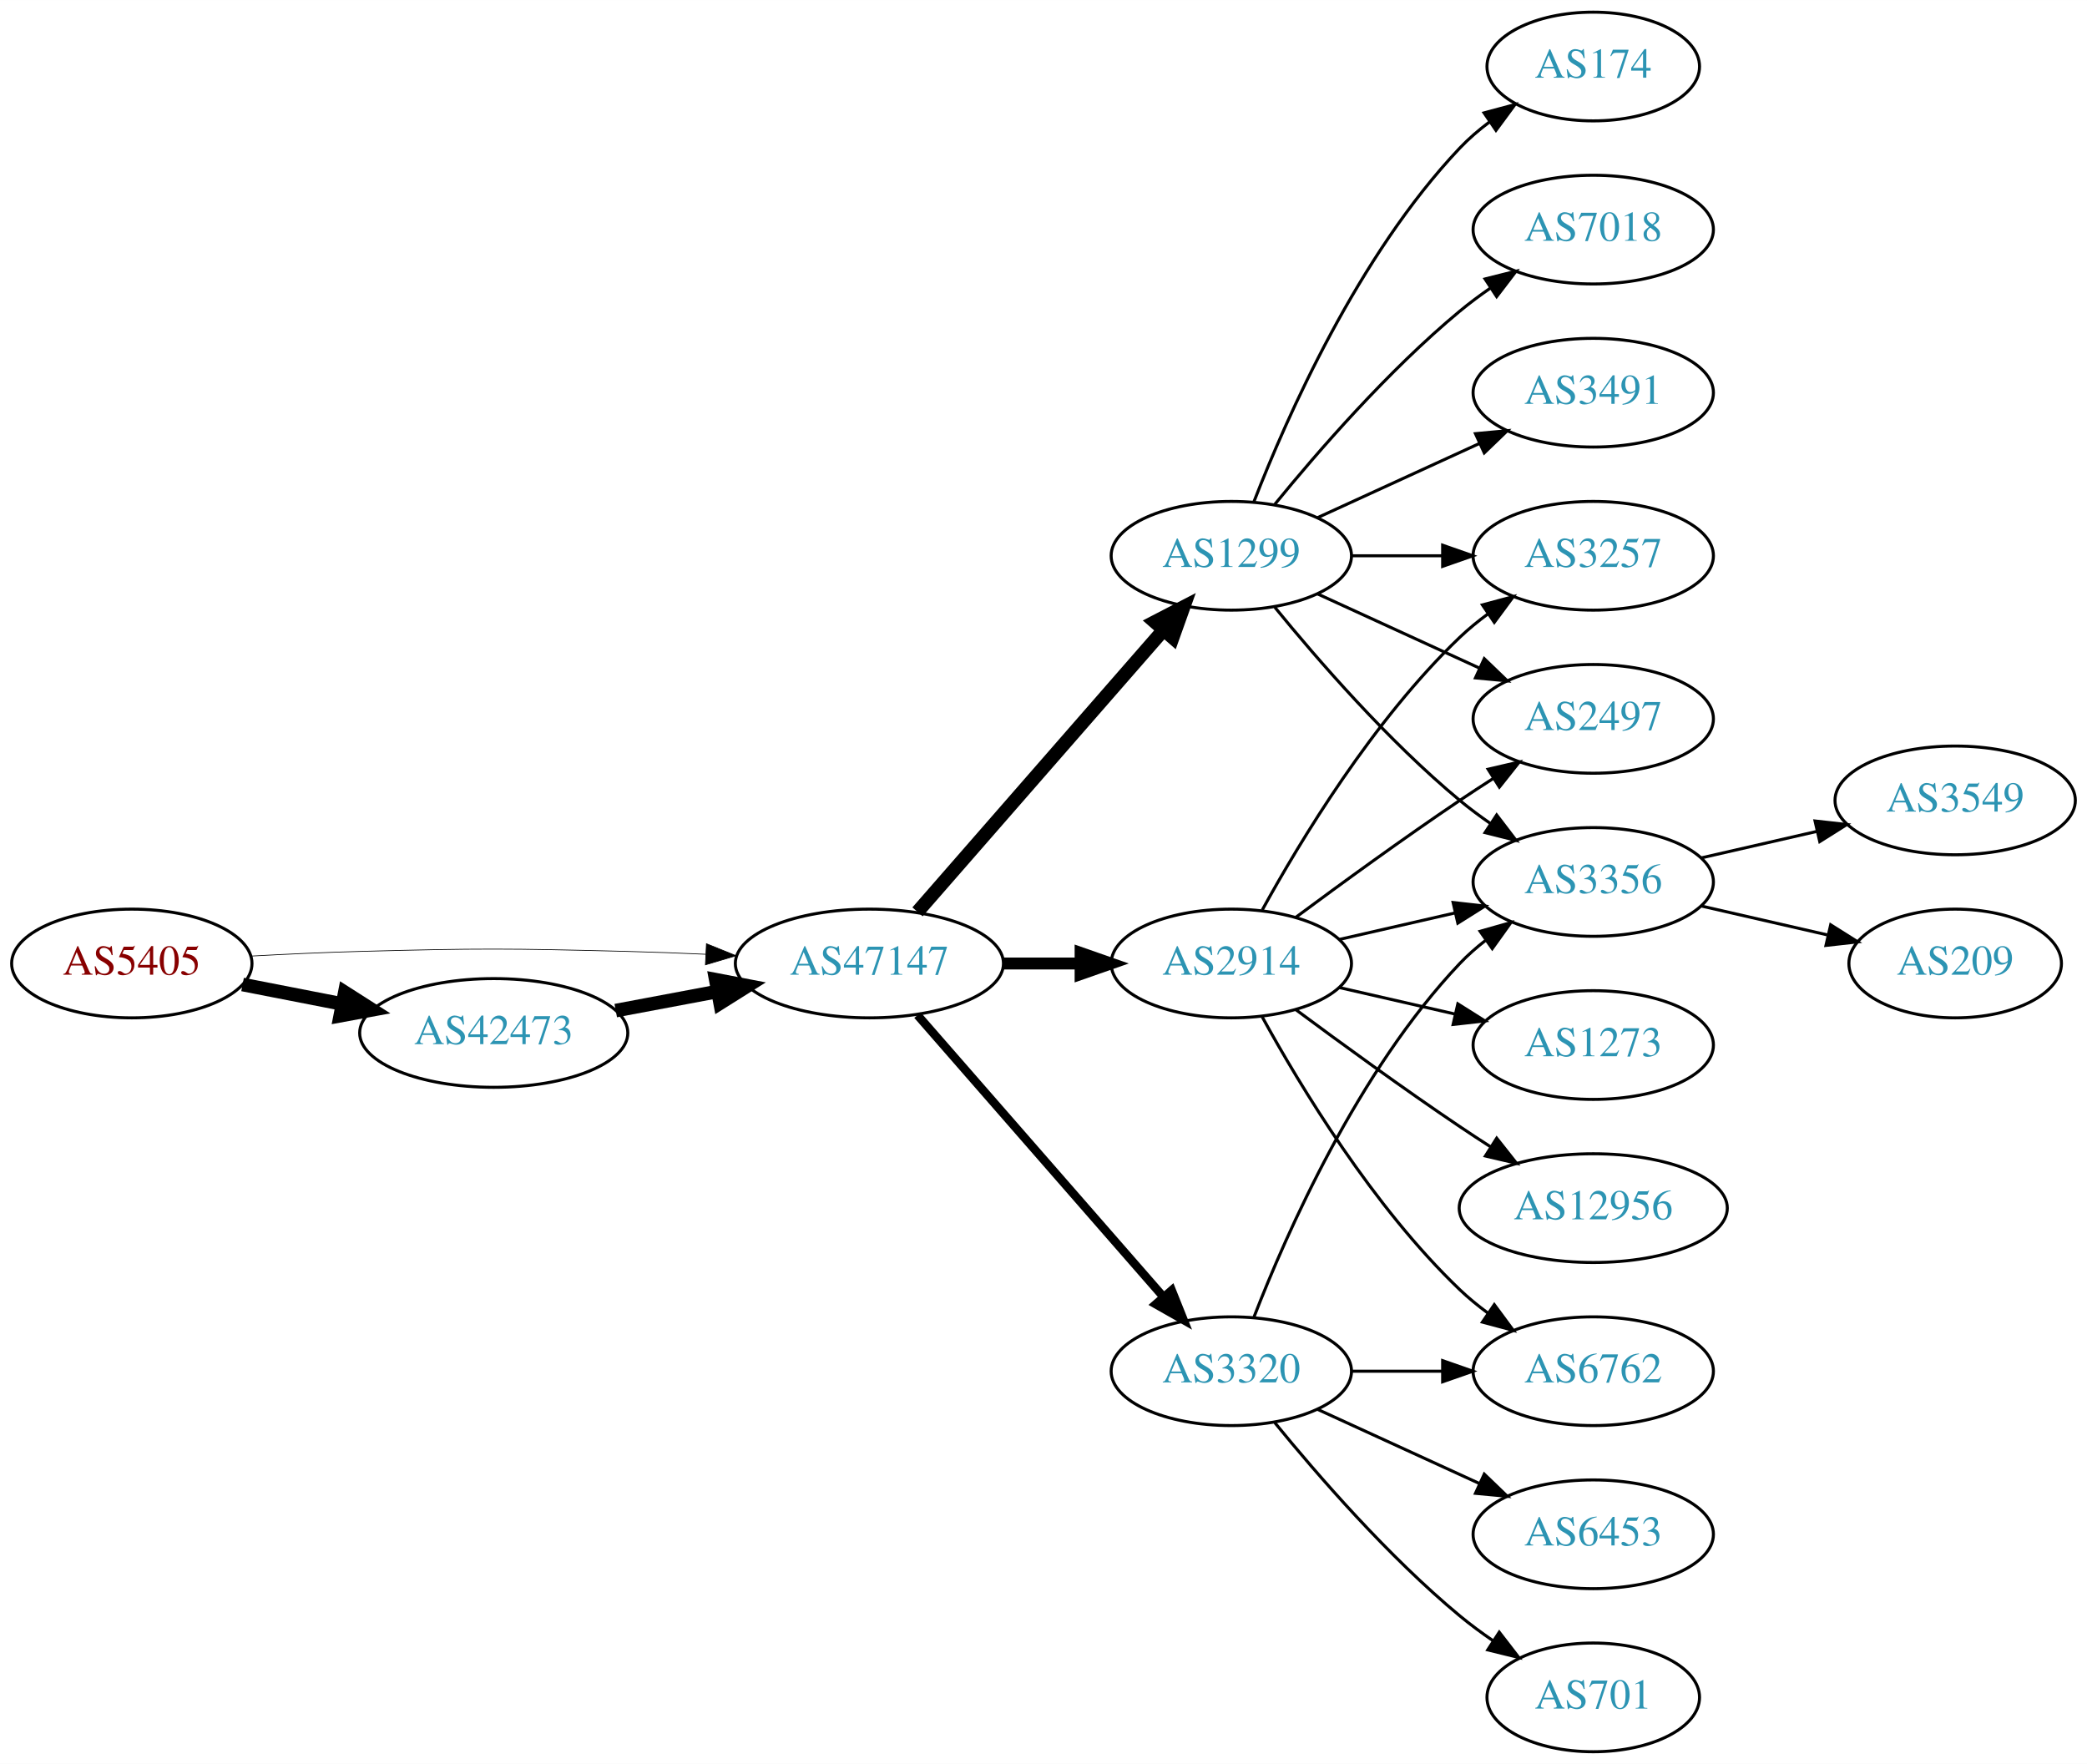
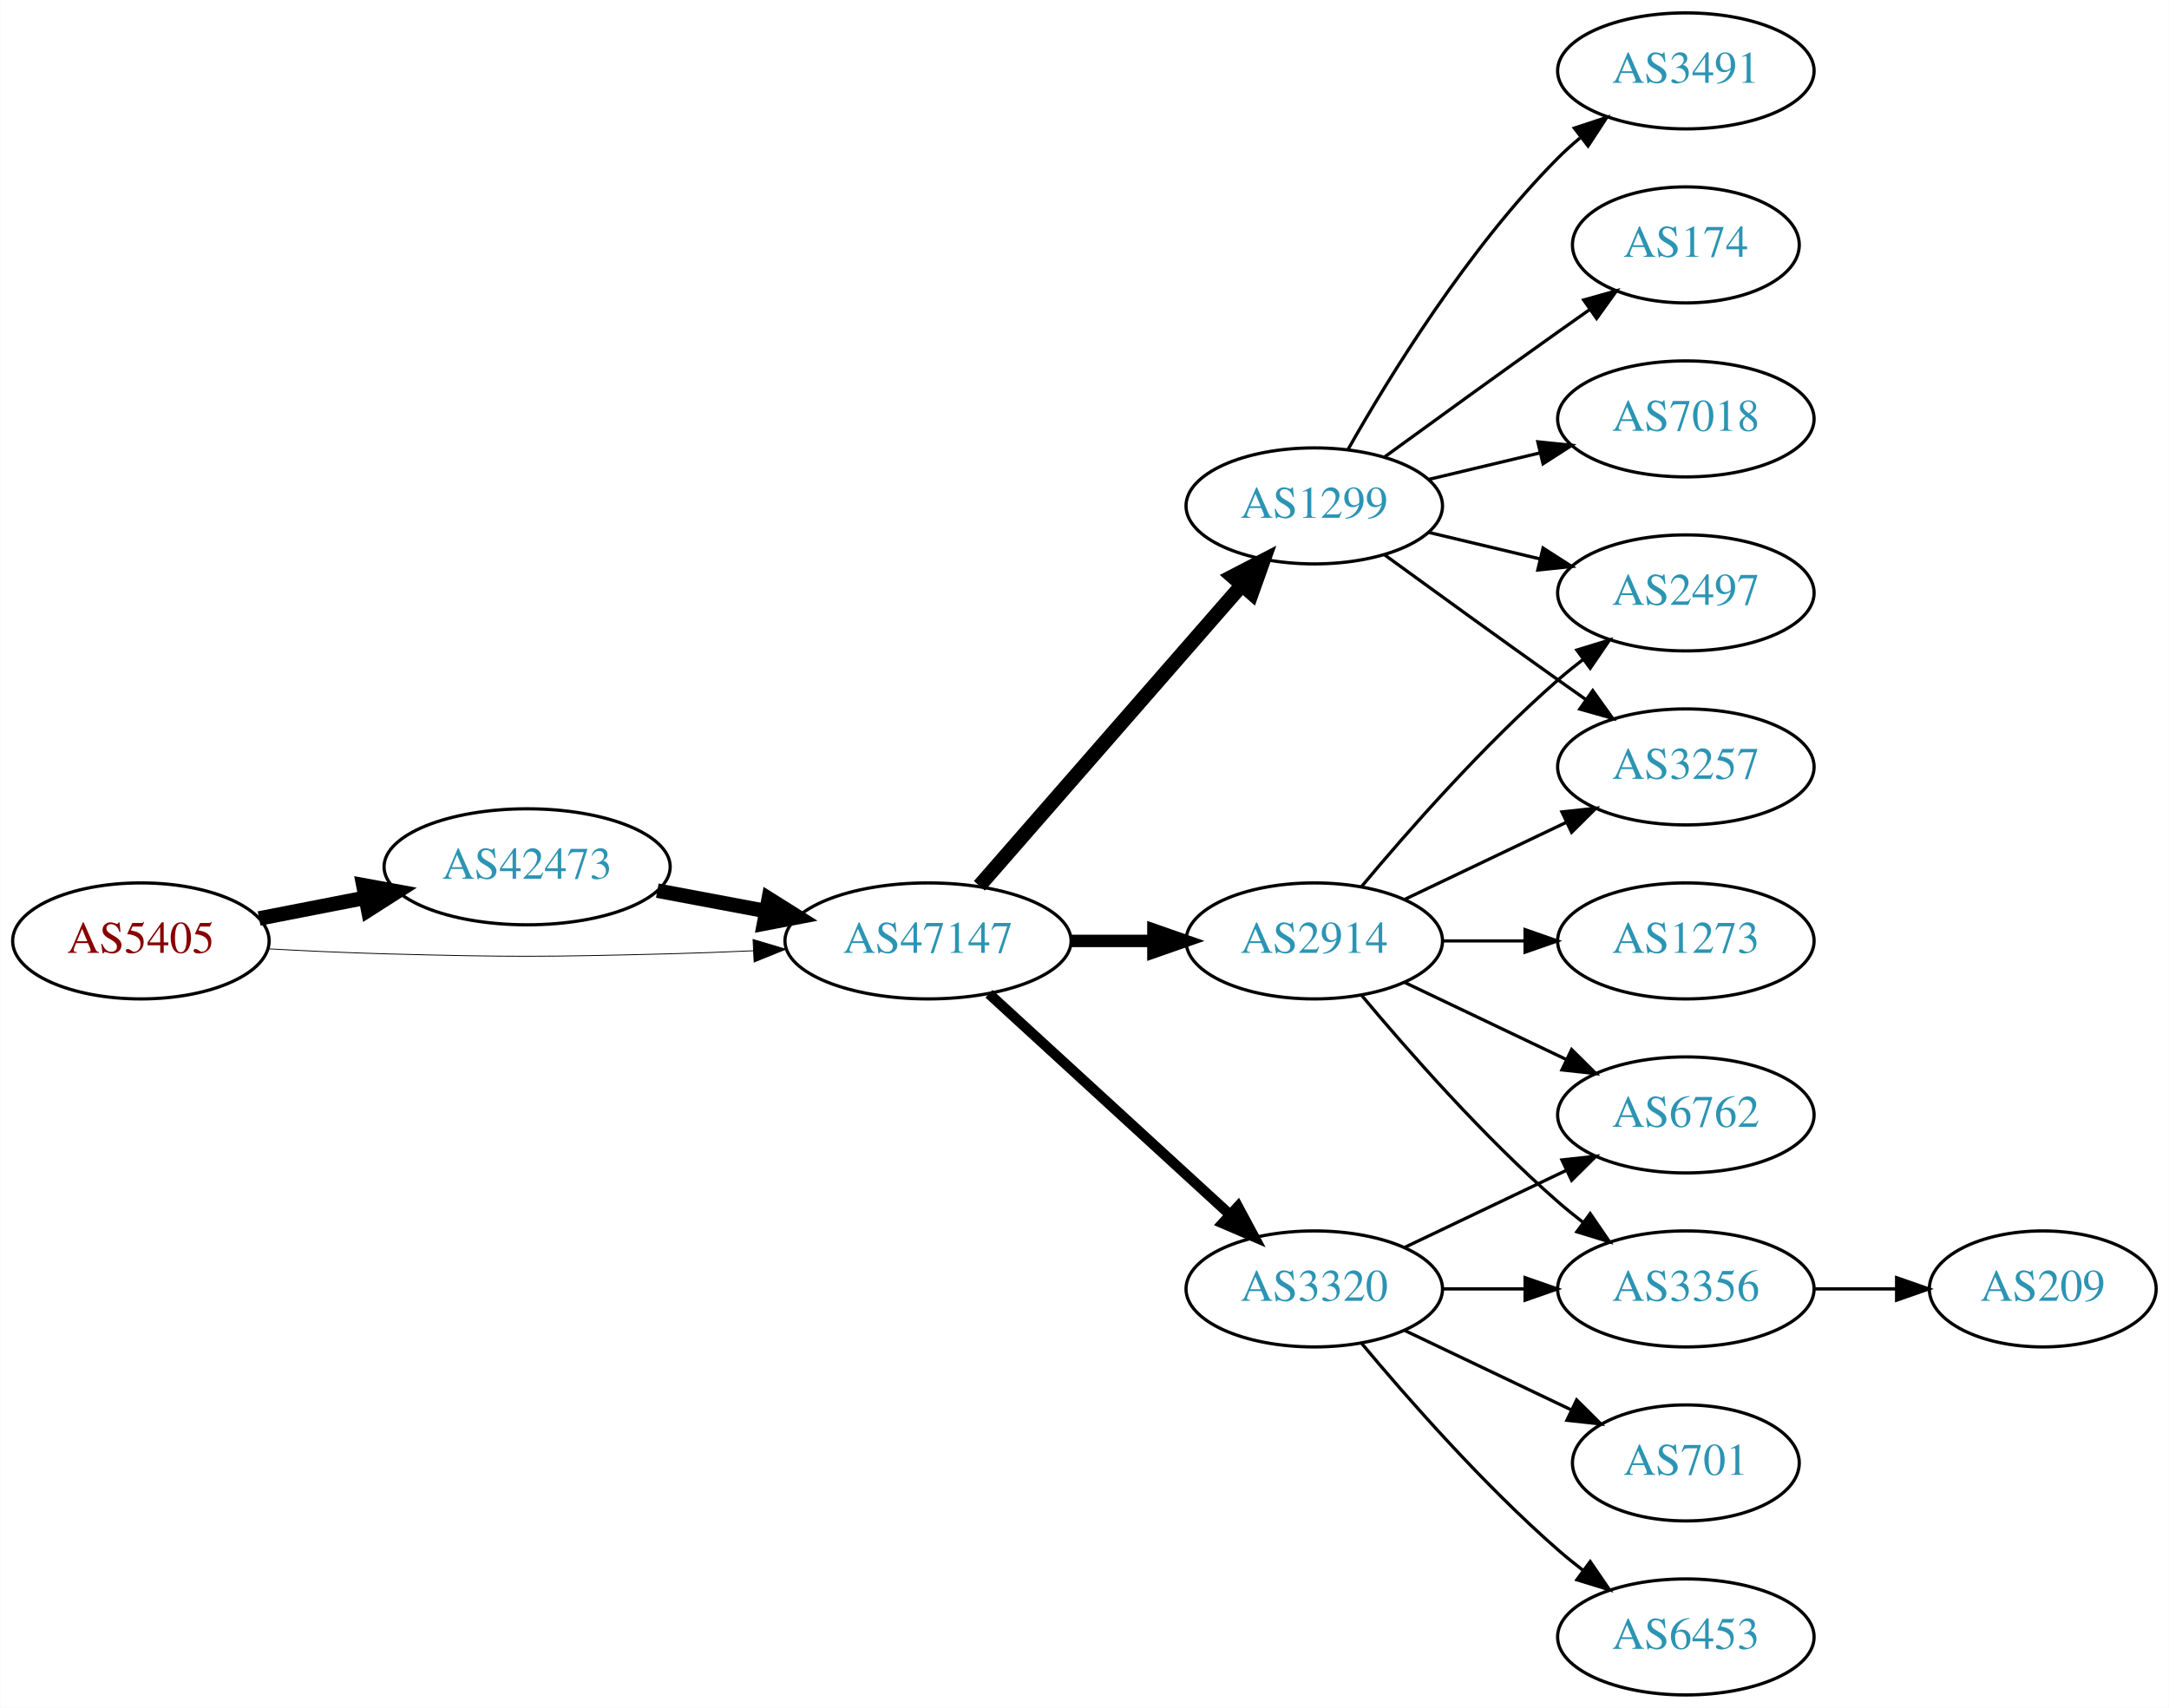
- <svg xmlns="http://www.w3.org/2000/svg" xmlns:xlink="http://www.w3.org/1999/xlink" width="691pt" height="584pt" viewBox="0.00 0.00 691.06 584.00">
-   <g id="graph0" class="graph" transform="scale(1 1) rotate(0) translate(4 580)">
-     <polygon fill="white" stroke="none" points="-4,4 -4,-580 687.055,-580 687.055,4 -4,4" />
+ <svg xmlns="http://www.w3.org/2000/svg" xmlns:xlink="http://www.w3.org/1999/xlink" width="673pt" height="530pt" viewBox="0.00 0.00 672.86 530.00">
+   <g id="graph0" class="graph" transform="scale(1 1) rotate(0) translate(4 526)">
+     <polygon fill="white" stroke="none" points="-4,4 -4,-526 668.857,-526 668.857,4 -4,4" />
    <g id="node1" class="node">
      <g id="a_node1">
        <a xlink:href="/asn/5405" xlink:title="AS5405 ~ CSO.net Internet Services GmbH [AT]">
-           <ellipse fill="#ffffff" stroke="black" cx="39.647" cy="-261" rx="39.794" ry="18" />
-           <text text-anchor="middle" x="39.647" y="-257.3" font-family="Times,serif" font-size="14.00" fill="#880000">AS5405</text>
+           <ellipse fill="#ffffff" stroke="black" cx="39.647" cy="-234" rx="39.794" ry="18" />
+           <text text-anchor="middle" x="39.647" y="-230.3" font-family="Times,serif" font-size="14.00" fill="#880000">AS5405</text>
        </a>
      </g>
    </g>
    <g id="node2" class="node">
      <g id="a_node2">
        <a xlink:href="/asn/42473" xlink:title="AS42473 ~ ANEXIA Internetdienstleistungs GmbH [AT]">
-           <ellipse fill="#ffffff" stroke="black" cx="159.489" cy="-238" rx="44.393" ry="18" />
-           <text text-anchor="middle" x="159.489" y="-234.3" font-family="Times,serif" font-size="14.00" fill="#2c94b3">AS42473</text>
+           <ellipse fill="#ffffff" stroke="black" cx="159.489" cy="-257" rx="44.393" ry="18" />
+           <text text-anchor="middle" x="159.489" y="-253.3" font-family="Times,serif" font-size="14.00" fill="#2c94b3">AS42473</text>
        </a>
      </g>
    </g>
    <g id="edge1" class="edge">
-       <path fill="none" stroke="black" stroke-width="4.5" d="M76.323,-254.037C86.696,-252.012 98.214,-249.764 109.264,-247.608" />
-       <polygon fill="black" stroke="black" stroke-width="4.5" points="110.173,-251.442 119.234,-245.662 108.665,-243.713 110.173,-251.442" />
+       <path fill="none" stroke="black" stroke-width="4.5" d="M76.323,-240.963C86.696,-242.988 98.214,-245.236 109.264,-247.392" />
+       <polygon fill="black" stroke="black" stroke-width="4.5" points="108.665,-251.287 119.234,-249.338 110.173,-243.558 108.665,-251.287" />
    </g>
    <g id="node3" class="node">
      <g id="a_node3">
        <a xlink:href="/asn/47147" xlink:title="AS47147 ~ ANEXIA Internetdienstleistungs GmbH [AT]">
-           <ellipse fill="#ffffff" stroke="black" cx="283.881" cy="-261" rx="44.393" ry="18" />
-           <text text-anchor="middle" x="283.881" y="-257.3" font-family="Times,serif" font-size="14.00" fill="#2c94b3">AS47147</text>
+           <ellipse fill="#ffffff" stroke="black" cx="283.881" cy="-234" rx="44.393" ry="18" />
+           <text text-anchor="middle" x="283.881" y="-230.3" font-family="Times,serif" font-size="14.00" fill="#2c94b3">AS47147</text>
        </a>
      </g>
    </g>
    <g id="edge2" class="edge">
-       <path fill="none" stroke="black" stroke-width="0.237" d="M78.989,-263.449C90.642,-264.087 103.487,-264.684 115.293,-265 154.564,-266.051 164.412,-265.991 203.685,-265 212.093,-264.788 220.998,-264.449 229.685,-264.056" />
-       <polygon fill="black" stroke="black" stroke-width="0.237" points="229.917,-267.549 239.739,-263.575 229.582,-260.557 229.917,-267.549" />
+       <path fill="none" stroke="black" stroke-width="0.265" d="M78.989,-231.551C90.642,-230.913 103.487,-230.316 115.293,-230 154.564,-228.949 164.412,-229.009 203.685,-230 212.093,-230.212 220.998,-230.551 229.685,-230.944" />
+       <polygon fill="black" stroke="black" stroke-width="0.265" points="229.582,-234.443 239.739,-231.425 229.917,-227.451 229.582,-234.443" />
    </g>
    <g id="edge3" class="edge">
-       <path fill="none" stroke="black" stroke-width="4.5" d="M199.888,-245.404C210.589,-247.415 222.312,-249.618 233.489,-251.718" />
-       <polygon fill="black" stroke="black" stroke-width="4.5" points="233,-255.633 243.556,-253.61 234.455,-247.893 233,-255.633" />
+       <path fill="none" stroke="black" stroke-width="4.5" d="M199.888,-249.596C210.589,-247.585 222.312,-245.382 233.489,-243.282" />
+       <polygon fill="black" stroke="black" stroke-width="4.5" points="234.455,-247.107 243.556,-241.39 233,-239.367 234.455,-247.107" />
    </g>
    <g id="node4" class="node">
      <g id="a_node4">
        <a xlink:href="/asn/1299" xlink:title="AS1299 ~ Telia Carrier [EU]">
-           <ellipse fill="#ffffff" stroke="black" cx="403.724" cy="-396" rx="39.794" ry="18" />
-           <text text-anchor="middle" x="403.724" y="-392.3" font-family="Times,serif" font-size="14.00" fill="#2c94b3">AS1299</text>
+           <ellipse fill="#ffffff" stroke="black" cx="403.724" cy="-369" rx="39.794" ry="18" />
+           <text text-anchor="middle" x="403.724" y="-365.3" font-family="Times,serif" font-size="14.00" fill="#2c94b3">AS1299</text>
        </a>
      </g>
    </g>
    <g id="edge4" class="edge">
-       <path fill="none" stroke="black" stroke-width="4.5" d="M299.806,-278.098C320.349,-301.631 357.468,-344.155 381.064,-371.187" />
-       <polygon fill="black" stroke="black" stroke-width="4.5" points="378.378,-374.097 387.92,-379.041 384.31,-368.918 378.378,-374.097" />
+       <path fill="none" stroke="black" stroke-width="4.5" d="M299.806,-251.098C320.349,-274.631 357.468,-317.155 381.064,-344.187" />
+       <polygon fill="black" stroke="black" stroke-width="4.5" points="378.378,-347.097 387.92,-352.041 384.31,-341.918 378.378,-347.097" />
    </g>
    <g id="node5" class="node">
      <g id="a_node5">
        <a xlink:href="/asn/2914" xlink:title="AS2914 ~ NTT America, Inc. [US]">
-           <ellipse fill="#ffffff" stroke="black" cx="403.724" cy="-261" rx="39.794" ry="18" />
-           <text text-anchor="middle" x="403.724" y="-257.3" font-family="Times,serif" font-size="14.00" fill="#2c94b3">AS2914</text>
+           <ellipse fill="#ffffff" stroke="black" cx="403.724" cy="-234" rx="39.794" ry="18" />
+           <text text-anchor="middle" x="403.724" y="-230.3" font-family="Times,serif" font-size="14.00" fill="#2c94b3">AS2914</text>
        </a>
      </g>
    </g>
    <g id="edge5" class="edge">
-       <path fill="none" stroke="black" stroke-width="3.938" d="M328.092,-261C336.405,-261 345.168,-261 353.65,-261" />
-       <polygon fill="black" stroke="black" stroke-width="3.938" points="353.809,-264.5 363.809,-261 353.809,-257.5 353.809,-264.5" />
+       <path fill="none" stroke="black" stroke-width="3.857" d="M328.092,-234C336.405,-234 345.168,-234 353.65,-234" />
+       <polygon fill="black" stroke="black" stroke-width="3.857" points="353.809,-237.5 363.809,-234 353.809,-230.5 353.809,-237.5" />
    </g>
    <g id="node6" class="node">
      <g id="a_node6">
        <a xlink:href="/asn/3320" xlink:title="AS3320 ~ DTAG [DE]">
          <ellipse fill="#ffffff" stroke="black" cx="403.724" cy="-126" rx="39.794" ry="18" />
          <text text-anchor="middle" x="403.724" y="-122.3" font-family="Times,serif" font-size="14.00" fill="#2c94b3">AS3320</text>
        </a>
      </g>
    </g>
    <g id="edge6" class="edge">
-       <path fill="none" stroke="black" stroke-width="2.812" d="M299.806,-243.902C320.349,-220.369 357.468,-177.845 381.064,-150.813" />
-       <polygon fill="black" stroke="black" stroke-width="2.812" points="383.981,-152.794 387.92,-142.959 378.707,-148.191 383.981,-152.794" />
+       <path fill="none" stroke="black" stroke-width="3.214" d="M302.779,-217.597C322.707,-199.333 355.065,-169.678 377.542,-149.079" />
+       <polygon fill="black" stroke="black" stroke-width="3.214" points="380.036,-151.54 385.044,-142.203 375.307,-146.38 380.036,-151.54" />
+     </g>
+     <g id="node8" class="node">
+       <g id="a_node8">
+         <a xlink:href="/asn/2497" xlink:title="AS2497 ~ Internet Initiative Japan Inc. [JP]">
+           <ellipse fill="#ffffff" stroke="black" cx="519.017" cy="-342" rx="39.794" ry="18" />
+           <text text-anchor="middle" x="519.017" y="-338.3" font-family="Times,serif" font-size="14.00" fill="#2c94b3">AS2497</text>
+         </a>
+       </g>
+     </g>
+     <g id="edge15" class="edge">
+       <path fill="none" stroke="black" d="M439.331,-360.752C450.202,-358.162 462.357,-355.265 473.799,-352.538" />
+       <polygon fill="black" stroke="black" points="474.705,-355.92 483.621,-350.197 473.082,-349.111 474.705,-355.92" />
+     </g>
+     <g id="node9" class="node">
+       <g id="a_node9">
+         <a xlink:href="/asn/3257" xlink:title="AS3257 ~ GTT [DE]">
+           <ellipse fill="#ffffff" stroke="black" cx="519.017" cy="-288" rx="39.794" ry="18" />
+           <text text-anchor="middle" x="519.017" y="-284.3" font-family="Times,serif" font-size="14.00" fill="#2c94b3">AS3257</text>
+         </a>
+       </g>
+     </g>
+     <g id="edge16" class="edge">
+       <path fill="none" stroke="black" d="M425.572,-353.778C440.506,-342.909 461.12,-327.975 479.37,-315 482.191,-312.995 485.134,-310.915 488.082,-308.841" />
+       <polygon fill="black" stroke="black" points="490.128,-311.681 496.306,-303.074 486.109,-305.95 490.128,-311.681" />
+     </g>
+     <g id="node12" class="node">
+       <g id="a_node12">
+         <a xlink:href="/asn/3491" xlink:title="AS3491 ~ PCCW Global, Inc. [US]">
+           <ellipse fill="#ffffff" stroke="black" cx="519.017" cy="-504" rx="39.794" ry="18" />
+           <text text-anchor="middle" x="519.017" y="-500.3" font-family="Times,serif" font-size="14.00" fill="#2c94b3">AS3491</text>
+         </a>
+       </g>
+     </g>
+     <g id="edge12" class="edge">
+       <path fill="none" stroke="black" d="M414.184,-386.49C426.965,-409.096 451.398,-448.886 479.37,-477 481.481,-479.121 483.777,-481.188 486.163,-483.171" />
+       <polygon fill="black" stroke="black" points="484.415,-486.242 494.478,-489.556 488.678,-480.69 484.415,-486.242" />
+     </g>
+     <g id="node13" class="node">
+       <g id="a_node13">
+         <a xlink:href="/asn/174" xlink:title="AS174 ~ Cogent Communications [US]">
+           <ellipse fill="#ffffff" stroke="black" cx="519.017" cy="-450" rx="35.194" ry="18" />
+           <text text-anchor="middle" x="519.017" y="-446.3" font-family="Times,serif" font-size="14.00" fill="#2c94b3">AS174</text>
+         </a>
+       </g>
+     </g>
+     <g id="edge13" class="edge">
+       <path fill="none" stroke="black" d="M425.572,-384.222C440.506,-395.091 461.12,-410.025 479.37,-423 482.581,-425.282 485.95,-427.661 489.304,-430.018" />
+       <polygon fill="black" stroke="black" points="487.316,-432.899 497.515,-435.77 491.332,-427.166 487.316,-432.899" />
+     </g>
+     <g id="node14" class="node">
+       <g id="a_node14">
+         <a xlink:href="/asn/7018" xlink:title="AS7018 ~ AT&amp;T Services, Inc. [US]">
+           <ellipse fill="#ffffff" stroke="black" cx="519.017" cy="-396" rx="39.794" ry="18" />
+           <text text-anchor="middle" x="519.017" y="-392.3" font-family="Times,serif" font-size="14.00" fill="#2c94b3">AS7018</text>
+         </a>
+       </g>
+     </g>
+     <g id="edge14" class="edge">
+       <path fill="none" stroke="black" d="M439.331,-377.248C450.202,-379.838 462.357,-382.735 473.799,-385.462" />
+       <polygon fill="black" stroke="black" points="473.082,-388.889 483.621,-387.803 474.705,-382.08 473.082,-388.889" />
    </g>
    <g id="node7" class="node">
      <g id="a_node7">
-         <a xlink:href="/asn/174" xlink:title="AS174 ~ Cogent Communications [US]">
-           <ellipse fill="#ffffff" stroke="black" cx="523.566" cy="-558" rx="35.194" ry="18" />
-           <text text-anchor="middle" x="523.566" y="-554.3" font-family="Times,serif" font-size="14.00" fill="#2c94b3">AS174</text>
+         <a xlink:href="/asn/1273" xlink:title="AS1273 ~ Vodafone Group PLC [EU]">
+           <ellipse fill="#ffffff" stroke="black" cx="519.017" cy="-234" rx="39.794" ry="18" />
+           <text text-anchor="middle" x="519.017" y="-230.3" font-family="Times,serif" font-size="14.00" fill="#2c94b3">AS1273</text>
        </a>
      </g>
    </g>
    <g id="edge7" class="edge">
-       <path fill="none" stroke="black" d="M411.247,-413.994C421.997,-441.728 445.655,-495.429 479.37,-531 482.313,-534.105 485.687,-537.001 489.222,-539.655" />
-       <polygon fill="black" stroke="black" points="487.408,-542.654 497.641,-545.397 491.351,-536.871 487.408,-542.654" />
-     </g>
-     <g id="node8" class="node">
-       <g id="a_node8">
-         <a xlink:href="/asn/7018" xlink:title="AS7018 ~ AT&amp;T Services, Inc. [US]">
-           <ellipse fill="#ffffff" stroke="black" cx="523.566" cy="-504" rx="39.794" ry="18" />
-           <text text-anchor="middle" x="523.566" y="-500.3" font-family="Times,serif" font-size="14.00" fill="#2c94b3">AS7018</text>
-         </a>
-       </g>
+       <path fill="none" stroke="black" d="M443.396,-234C451.599,-234 460.363,-234 468.895,-234" />
+       <polygon fill="black" stroke="black" points="469.134,-237.5 479.134,-234 469.134,-230.5 469.134,-237.5" />
    </g>
    <g id="edge8" class="edge">
-       <path fill="none" stroke="black" d="M418.143,-413.065C432.257,-430.375 455.672,-457.345 479.37,-477 482.587,-479.668 486.087,-482.27 489.658,-484.741" />
-       <polygon fill="black" stroke="black" points="487.735,-487.666 498.014,-490.236 491.581,-481.817 487.735,-487.666" />
-     </g>
-     <g id="node9" class="node">
-       <g id="a_node9">
-         <a xlink:href="/asn/2497" xlink:title="AS2497 ~ Internet Initiative Japan Inc. [JP]">
-           <ellipse fill="#ffffff" stroke="black" cx="523.566" cy="-342" rx="39.794" ry="18" />
-           <text text-anchor="middle" x="523.566" y="-338.3" font-family="Times,serif" font-size="14.00" fill="#2c94b3">AS2497</text>
-         </a>
-       </g>
+       <path fill="none" stroke="black" d="M418.354,-250.817C432.636,-267.929 456.183,-294.745 479.37,-315 481.836,-317.154 484.475,-319.294 487.172,-321.372" />
+       <polygon fill="black" stroke="black" points="485.197,-324.264 495.326,-327.37 489.345,-318.625 485.197,-324.264" />
    </g>
    <g id="edge9" class="edge">
-       <path fill="none" stroke="black" d="M432.353,-383.339C448.31,-376.027 468.58,-366.739 485.863,-358.819" />
-       <polygon fill="black" stroke="black" points="487.478,-361.929 495.111,-354.581 484.562,-355.565 487.478,-361.929" />
+       <path fill="none" stroke="black" d="M431.86,-246.934C446.854,-254.081 465.675,-263.052 481.898,-270.785" />
+       <polygon fill="black" stroke="black" points="480.569,-274.028 491.102,-275.171 483.581,-267.709 480.569,-274.028" />
    </g>
    <g id="node10" class="node">
      <g id="a_node10">
-         <a xlink:href="/asn/3257" xlink:title="AS3257 ~ GTT [DE]">
-           <ellipse fill="#ffffff" stroke="black" cx="523.566" cy="-396" rx="39.794" ry="18" />
-           <text text-anchor="middle" x="523.566" y="-392.3" font-family="Times,serif" font-size="14.00" fill="#2c94b3">AS3257</text>
+         <a xlink:href="/asn/6762" xlink:title="AS6762 ~ TELECOM ITALIA SPARKLE S.p.A. [IT]">
+           <ellipse fill="#ffffff" stroke="black" cx="519.017" cy="-180" rx="39.794" ry="18" />
+           <text text-anchor="middle" x="519.017" y="-176.3" font-family="Times,serif" font-size="14.00" fill="#2c94b3">AS6762</text>
        </a>
      </g>
    </g>
    <g id="edge10" class="edge">
-       <path fill="none" stroke="black" d="M443.636,-396C453.19,-396 463.539,-396 473.502,-396" />
-       <polygon fill="black" stroke="black" points="473.695,-399.5 483.695,-396 473.694,-392.5 473.695,-399.5" />
+       <path fill="none" stroke="black" d="M431.86,-221.066C446.854,-213.919 465.675,-204.948 481.898,-197.215" />
+       <polygon fill="black" stroke="black" points="483.581,-200.291 491.102,-192.829 480.569,-193.972 483.581,-200.291" />
    </g>
    <g id="node11" class="node">
      <g id="a_node11">
        <a xlink:href="/asn/3356" xlink:title="AS3356 ~ Level 3 Parent, LLC [US]">
-           <ellipse fill="#ffffff" stroke="black" cx="523.566" cy="-288" rx="39.794" ry="18" />
-           <text text-anchor="middle" x="523.566" y="-284.3" font-family="Times,serif" font-size="14.00" fill="#2c94b3">AS3356</text>
+           <ellipse fill="#ffffff" stroke="black" cx="519.017" cy="-126" rx="39.794" ry="18" />
+           <text text-anchor="middle" x="519.017" y="-122.3" font-family="Times,serif" font-size="14.00" fill="#2c94b3">AS3356</text>
        </a>
      </g>
    </g>
    <g id="edge11" class="edge">
-       <path fill="none" stroke="black" d="M418.143,-378.935C432.257,-361.625 455.672,-334.655 479.37,-315 482.587,-312.332 486.087,-309.73 489.658,-307.259" />
-       <polygon fill="black" stroke="black" points="491.581,-310.183 498.014,-301.764 487.735,-304.334 491.581,-310.183" />
-     </g>
-     <g id="node12" class="node">
-       <g id="a_node12">
-         <a xlink:href="/asn/3491" xlink:title="AS3491 ~ PCCW Global, Inc. [US]">
-           <ellipse fill="#ffffff" stroke="black" cx="523.566" cy="-450" rx="39.794" ry="18" />
-           <text text-anchor="middle" x="523.566" y="-446.3" font-family="Times,serif" font-size="14.00" fill="#2c94b3">AS3491</text>
-         </a>
-       </g>
-     </g>
-     <g id="edge12" class="edge">
-       <path fill="none" stroke="black" d="M432.353,-408.661C448.31,-415.973 468.58,-425.261 485.863,-433.181" />
-       <polygon fill="black" stroke="black" points="484.562,-436.435 495.111,-437.419 487.478,-430.071 484.562,-436.435" />
-     </g>
-     <g id="edge14" class="edge">
-       <path fill="none" stroke="black" d="M425.054,-276.277C439.916,-287.304 460.661,-302.407 479.37,-315 482.919,-317.389 486.67,-319.839 490.418,-322.242" />
-       <polygon fill="black" stroke="black" points="488.744,-325.325 499.067,-327.712 492.486,-319.409 488.744,-325.325" />
-     </g>
-     <g id="edge13" class="edge">
-       <path fill="none" stroke="black" d="M413.965,-278.713C426.51,-301.561 450.687,-341.611 479.37,-369 482.238,-371.739 485.427,-374.347 488.736,-376.785" />
-       <polygon fill="black" stroke="black" points="486.86,-379.742 497.096,-382.477 490.8,-373.956 486.86,-379.742" />
-     </g>
-     <g id="edge16" class="edge">
-       <path fill="none" stroke="black" d="M439.443,-268.955C451.443,-271.704 465.064,-274.825 477.756,-277.733" />
-       <polygon fill="black" stroke="black" points="477.159,-281.187 487.688,-280.009 478.722,-274.364 477.159,-281.187" />
-     </g>
-     <g id="node13" class="node">
-       <g id="a_node13">
-         <a xlink:href="/asn/1273" xlink:title="AS1273 ~ Vodafone Group PLC [EU]">
-           <ellipse fill="#ffffff" stroke="black" cx="523.566" cy="-234" rx="39.794" ry="18" />
-           <text text-anchor="middle" x="523.566" y="-230.3" font-family="Times,serif" font-size="14.00" fill="#2c94b3">AS1273</text>
-         </a>
-       </g>
-     </g>
-     <g id="edge15" class="edge">
-       <path fill="none" stroke="black" d="M439.443,-253.045C451.443,-250.296 465.064,-247.175 477.756,-244.267" />
-       <polygon fill="black" stroke="black" points="478.722,-247.636 487.688,-241.991 477.159,-240.813 478.722,-247.636" />
-     </g>
-     <g id="node14" class="node">
-       <g id="a_node14">
-         <a xlink:href="/asn/12956" xlink:title="AS12956 ~ TELXIUS [ES]">
-           <ellipse fill="#ffffff" stroke="black" cx="523.566" cy="-180" rx="44.393" ry="18" />
-           <text text-anchor="middle" x="523.566" y="-176.3" font-family="Times,serif" font-size="14.00" fill="#2c94b3">AS12956</text>
-         </a>
-       </g>
-     </g>
-     <g id="edge17" class="edge">
-       <path fill="none" stroke="black" d="M425.054,-245.723C439.916,-234.696 460.661,-219.593 479.37,-207 482.66,-204.785 486.123,-202.518 489.597,-200.285" />
-       <polygon fill="black" stroke="black" points="491.594,-203.163 498.165,-194.852 487.845,-197.252 491.594,-203.163" />
+       <path fill="none" stroke="black" d="M418.354,-217.183C432.636,-200.071 456.183,-173.255 479.37,-153 481.836,-150.846 484.475,-148.706 487.172,-146.628" />
+       <polygon fill="black" stroke="black" points="489.345,-149.375 495.326,-140.63 485.197,-143.736 489.345,-149.375" />
+     </g>
+     <g id="edge20" class="edge">
+       <path fill="none" stroke="black" d="M431.86,-138.934C446.854,-146.081 465.675,-155.052 481.898,-162.785" />
+       <polygon fill="black" stroke="black" points="480.569,-166.028 491.102,-167.171 483.581,-159.709 480.569,-166.028" />
+     </g>
+     <g id="edge18" class="edge">
+       <path fill="none" stroke="black" d="M443.396,-126C451.599,-126 460.363,-126 468.895,-126" />
+       <polygon fill="black" stroke="black" points="469.134,-129.5 479.134,-126 469.134,-122.5 469.134,-129.5" />
    </g>
    <g id="node15" class="node">
      <g id="a_node15">
-         <a xlink:href="/asn/6762" xlink:title="AS6762 ~ TELECOM ITALIA SPARKLE S.p.A. [IT]">
-           <ellipse fill="#ffffff" stroke="black" cx="523.566" cy="-126" rx="39.794" ry="18" />
-           <text text-anchor="middle" x="523.566" y="-122.3" font-family="Times,serif" font-size="14.00" fill="#2c94b3">AS6762</text>
-         </a>
-       </g>
-     </g>
-     <g id="edge18" class="edge">
-       <path fill="none" stroke="black" d="M413.965,-243.287C426.51,-220.439 450.687,-180.389 479.37,-153 482.238,-150.261 485.427,-147.653 488.736,-145.215" />
-       <polygon fill="black" stroke="black" points="490.8,-148.044 497.096,-139.523 486.86,-142.258 490.8,-148.044" />
-     </g>
-     <g id="edge19" class="edge">
-       <path fill="none" stroke="black" d="M411.247,-143.994C421.997,-171.728 445.655,-225.429 479.37,-261 481.956,-263.728 484.874,-266.294 487.942,-268.677" />
-       <polygon fill="black" stroke="black" points="486.096,-271.658 496.29,-274.543 490.12,-265.93 486.096,-271.658" />
-     </g>
-     <g id="edge20" class="edge">
-       <path fill="none" stroke="black" d="M443.636,-126C453.19,-126 463.539,-126 473.502,-126" />
-       <polygon fill="black" stroke="black" points="473.695,-129.5 483.695,-126 473.694,-122.5 473.695,-129.5" />
+         <a xlink:href="/asn/701" xlink:title="AS701 ~ UUNET [US]">
+           <ellipse fill="#ffffff" stroke="black" cx="519.017" cy="-72" rx="35.194" ry="18" />
+           <text text-anchor="middle" x="519.017" y="-68.3" font-family="Times,serif" font-size="14.00" fill="#2c94b3">AS701</text>
+         </a>
+       </g>
+     </g>
+     <g id="edge17" class="edge">
+       <path fill="none" stroke="black" d="M431.86,-113.066C447.292,-105.71 466.778,-96.423 483.313,-88.541" />
+       <polygon fill="black" stroke="black" points="485.133,-91.551 492.654,-84.089 482.121,-85.232 485.133,-91.551" />
    </g>
    <g id="node16" class="node">
      <g id="a_node16">
-         <a xlink:href="/asn/701" xlink:title="AS701 ~ UUNET [US]">
-           <ellipse fill="#ffffff" stroke="black" cx="523.566" cy="-18" rx="35.194" ry="18" />
-           <text text-anchor="middle" x="523.566" y="-14.3" font-family="Times,serif" font-size="14.00" fill="#2c94b3">AS701</text>
-         </a>
-       </g>
-     </g>
-     <g id="edge21" class="edge">
-       <path fill="none" stroke="black" d="M418.143,-108.935C432.257,-91.625 455.672,-64.655 479.37,-45 482.833,-42.128 486.626,-39.331 490.48,-36.692" />
-       <polygon fill="black" stroke="black" points="492.442,-39.592 498.913,-31.203 488.623,-33.725 492.442,-39.592" />
+         <a xlink:href="/asn/6453" xlink:title="AS6453 ~ TATA COMMUNICATIONS (AMERICA) INC [US]">
+           <ellipse fill="#ffffff" stroke="black" cx="519.017" cy="-18" rx="39.794" ry="18" />
+           <text text-anchor="middle" x="519.017" y="-14.3" font-family="Times,serif" font-size="14.00" fill="#2c94b3">AS6453</text>
+         </a>
+       </g>
+     </g>
+     <g id="edge19" class="edge">
+       <path fill="none" stroke="black" d="M418.354,-109.183C432.636,-92.071 456.183,-65.255 479.37,-45 481.836,-42.846 484.475,-40.706 487.172,-38.628" />
+       <polygon fill="black" stroke="black" points="489.345,-41.375 495.326,-32.63 485.197,-35.736 489.345,-41.375" />
    </g>
    <g id="node17" class="node">
      <g id="a_node17">
-         <a xlink:href="/asn/6453" xlink:title="AS6453 ~ TATA COMMUNICATIONS (AMERICA) INC [US]">
-           <ellipse fill="#ffffff" stroke="black" cx="523.566" cy="-72" rx="39.794" ry="18" />
-           <text text-anchor="middle" x="523.566" y="-68.3" font-family="Times,serif" font-size="14.00" fill="#2c94b3">AS6453</text>
-         </a>
-       </g>
-     </g>
-     <g id="edge22" class="edge">
-       <path fill="none" stroke="black" d="M432.353,-113.339C448.31,-106.027 468.58,-96.739 485.863,-88.819" />
-       <polygon fill="black" stroke="black" points="487.478,-91.929 495.111,-84.581 484.562,-85.565 487.478,-91.929" />
-     </g>
-     <g id="node18" class="node">
-       <g id="a_node18">
-         <a xlink:href="/asn/3549" xlink:title="AS3549 ~ Level 3 Parent, LLC [US]">
-           <ellipse fill="#ffffff" stroke="black" cx="643.409" cy="-315" rx="39.794" ry="18" />
-           <text text-anchor="middle" x="643.409" y="-311.3" font-family="Times,serif" font-size="14.00" fill="#2c94b3">AS3549</text>
-         </a>
-       </g>
-     </g>
-     <g id="edge23" class="edge">
-       <path fill="none" stroke="black" d="M559.286,-295.955C571.285,-298.704 584.906,-301.825 597.599,-304.733" />
-       <polygon fill="black" stroke="black" points="597.001,-308.187 607.531,-307.009 598.565,-301.364 597.001,-308.187" />
-     </g>
-     <g id="node19" class="node">
-       <g id="a_node19">
        <a xlink:href="/asn/209" xlink:title="AS209 ~ CenturyLink Communications, LLC [US]">
-           <ellipse fill="#ffffff" stroke="black" cx="643.409" cy="-261" rx="35.194" ry="18" />
-           <text text-anchor="middle" x="643.409" y="-257.3" font-family="Times,serif" font-size="14.00" fill="#2c94b3">AS209</text>
-         </a>
-       </g>
-     </g>
-     <g id="edge24" class="edge">
-       <path fill="none" stroke="black" d="M559.286,-280.045C572.378,-277.045 587.4,-273.604 601.041,-270.478" />
-       <polygon fill="black" stroke="black" points="602.183,-273.807 611.148,-268.162 600.619,-266.984 602.183,-273.807" />
+           <ellipse fill="#ffffff" stroke="black" cx="629.76" cy="-126" rx="35.194" ry="18" />
+           <text text-anchor="middle" x="629.76" y="-122.3" font-family="Times,serif" font-size="14.00" fill="#2c94b3">AS209</text>
+         </a>
+       </g>
+     </g>
+     <g id="edge21" class="edge">
+       <path fill="none" stroke="black" d="M558.968,-126C567.2,-126 575.947,-126 584.363,-126" />
+       <polygon fill="black" stroke="black" points="584.408,-129.5 594.408,-126 584.408,-122.5 584.408,-129.5" />
    </g>
  </g>
</svg>
